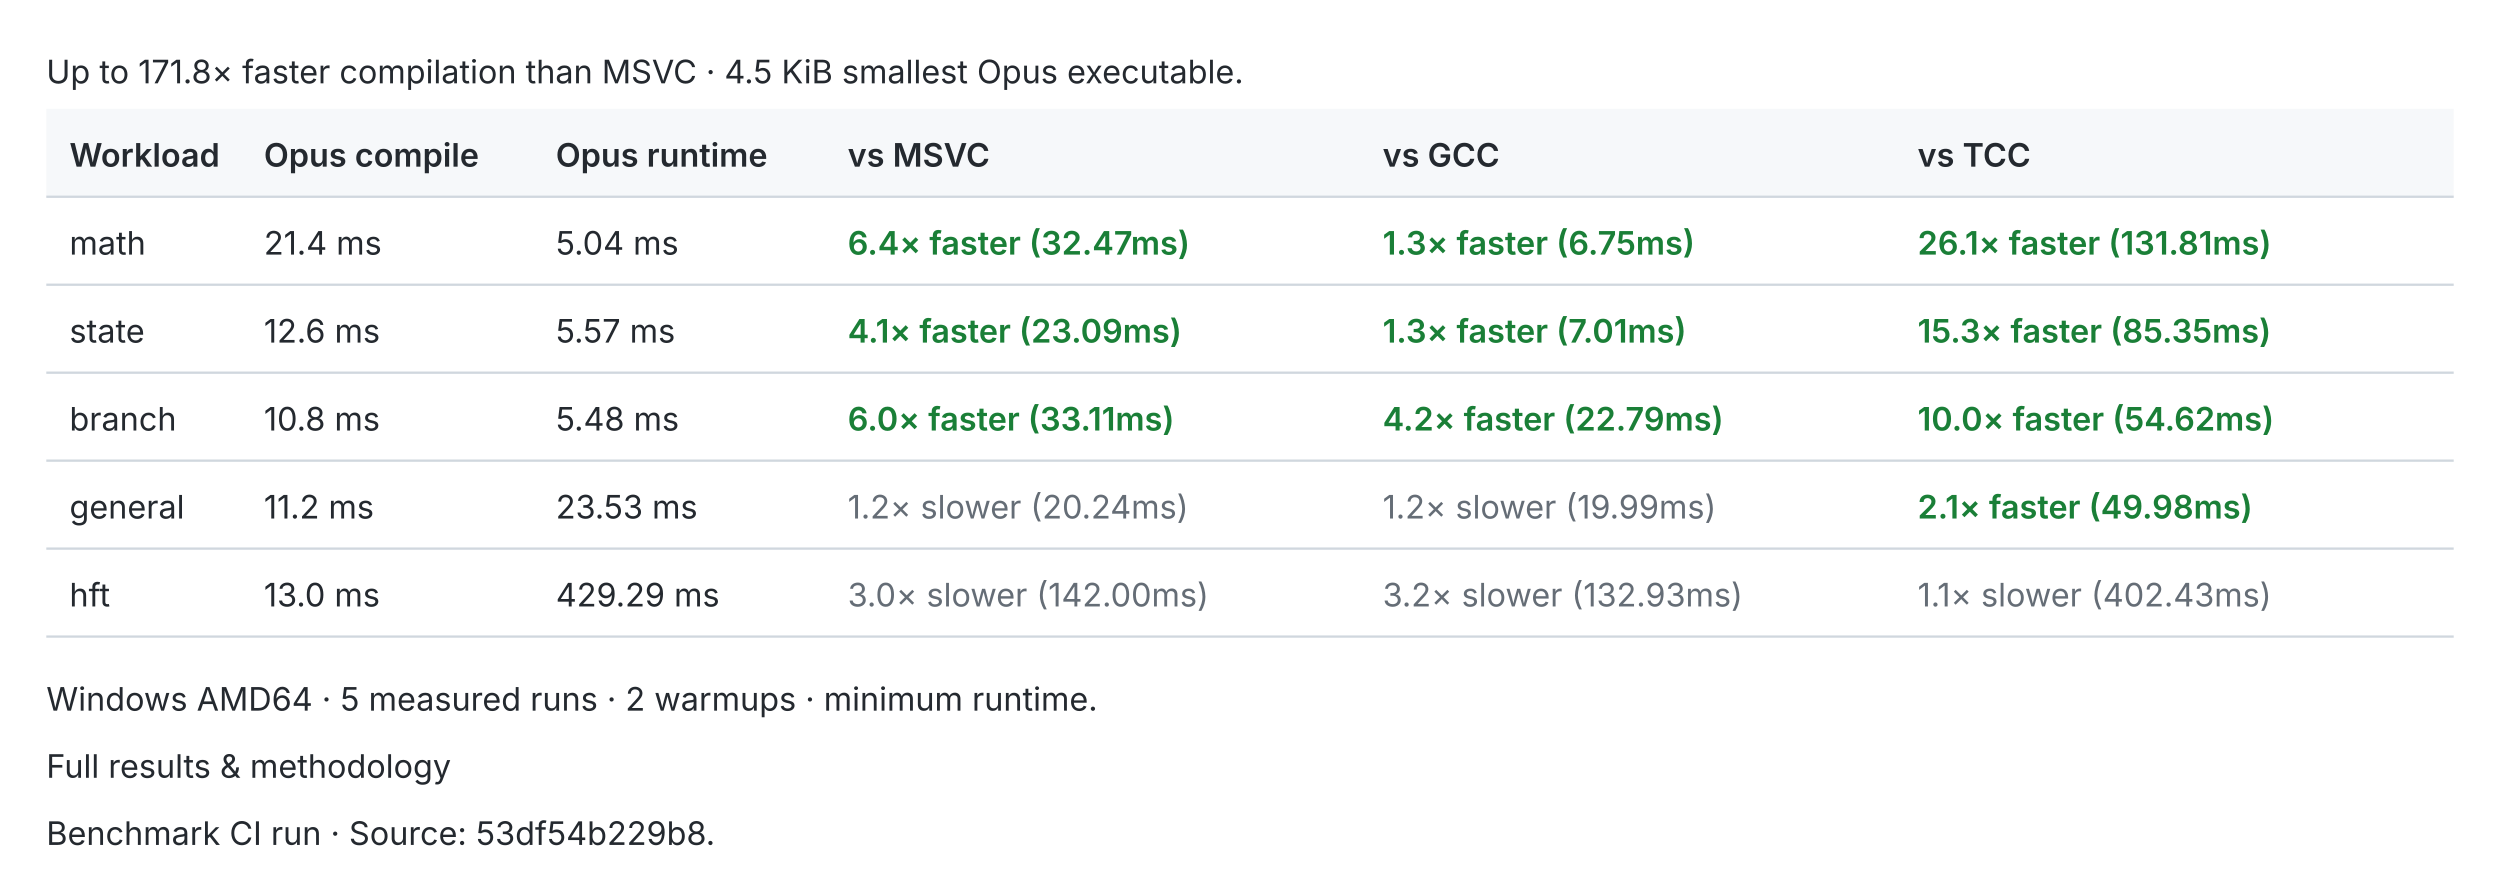
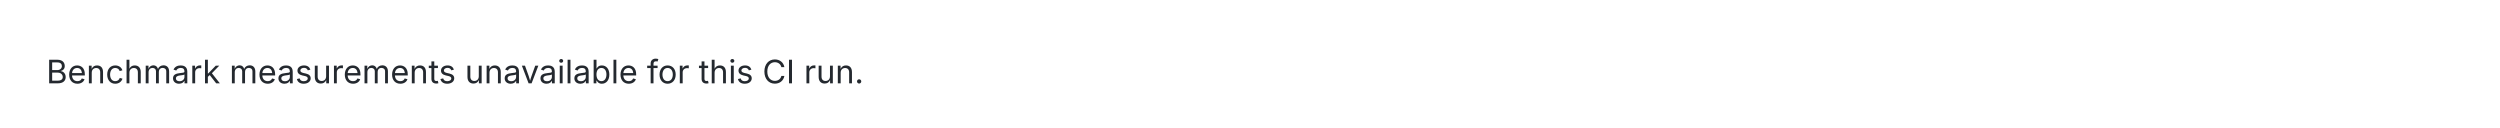
- <svg xmlns="http://www.w3.org/2000/svg" width="1080" height="384" viewBox="0 0 1080 384" role="img">
+ <svg xmlns="http://www.w3.org/2000/svg" width="1080" height="55" viewBox="0 0 1080 55" role="img">
  <style>text{fill:#24292f;font:14px -apple-system,BlinkMacSystemFont,Segoe UI,sans-serif}.header{fill:#f6f8fa}.rule{stroke:#d0d7de;stroke-width:1}.pass{fill:#1a7f37;font-weight:600}.fail{fill:#cf222e;font-weight:600}.fast{fill:#1a7f37;font-weight:600}.slow{fill:#656d76}.tied{fill:#d97706;font-weight:600}@media(prefers-color-scheme:dark){text{fill:#e6edf3}.header{fill:#161b22}.rule{stroke:#30363d}.pass{fill:#3fb950}.fail{fill:#f85149}.fast{fill:#3fb950}.slow{fill:#8b949e}.tied{fill:#f0883e}}</style>
-   <text x="20.0" y="36.0">Up to 171.8× faster compilation than MSVC · 4.5 KiB smallest Opus executable.</text>
-   <rect class="header" x="20" y="47" width="1040" height="38" />
-   <text x="30.0" y="72.0" style="font-weight:600">Workload</text>
-   <text x="114.0" y="72.0" style="font-weight:600">Opus compile</text>
-   <text x="240.1" y="72.0" style="font-weight:600">Opus runtime</text>
-   <text x="366.2" y="72.0" style="font-weight:600">vs MSVC</text>
-   <text x="597.3" y="72.0" style="font-weight:600">vs GCC</text>
-   <text x="828.4" y="72.0" style="font-weight:600">vs TCC</text>
-   <line class="rule" x1="20" y1="85" x2="1060" y2="85" />
-   <text x="30.0" y="110.0">math</text>
-   <text x="114.0" y="110.0">21.4 ms</text>
-   <text x="240.1" y="110.0">5.04 ms</text>
-   <text x="366.2" y="110.0" style="font-weight:600" class="fast">6.4× faster (32.47ms)</text>
-   <text x="597.3" y="110.0" style="font-weight:600" class="fast">1.3× faster (6.75ms)</text>
-   <text x="828.4" y="110.0" style="font-weight:600" class="fast">26.1× faster (131.81ms)</text>
-   <line class="rule" x1="20" y1="123" x2="1060" y2="123" />
-   <text x="30.0" y="148.0">state</text>
-   <text x="114.0" y="148.0">12.6 ms</text>
-   <text x="240.1" y="148.0">5.57 ms</text>
-   <text x="366.2" y="148.0" style="font-weight:600" class="fast">4.1× faster (23.09ms)</text>
-   <text x="597.3" y="148.0" style="font-weight:600" class="fast">1.3× faster (7.01ms)</text>
-   <text x="828.4" y="148.0" style="font-weight:600" class="fast">15.3× faster (85.35ms)</text>
-   <line class="rule" x1="20" y1="161" x2="1060" y2="161" />
-   <text x="30.0" y="186.0">branch</text>
-   <text x="114.0" y="186.0">10.8 ms</text>
-   <text x="240.1" y="186.0">5.48 ms</text>
-   <text x="366.2" y="186.0" style="font-weight:600" class="fast">6.0× faster (33.11ms)</text>
-   <text x="597.3" y="186.0" style="font-weight:600" class="fast">4.2× faster (22.79ms)</text>
-   <text x="828.4" y="186.0" style="font-weight:600" class="fast">10.0× faster (54.62ms)</text>
-   <line class="rule" x1="20" y1="199" x2="1060" y2="199" />
-   <text x="30.0" y="224.0">general</text>
-   <text x="114.0" y="224.0">11.2 ms</text>
-   <text x="240.1" y="224.0">23.53 ms</text>
-   <text x="366.2" y="224.0" class="slow">1.2× slower (20.24ms)</text>
-   <text x="597.3" y="224.0" class="slow">1.2× slower (19.99ms)</text>
-   <text x="828.4" y="224.0" style="font-weight:600" class="fast">2.1× faster (49.98ms)</text>
-   <line class="rule" x1="20" y1="237" x2="1060" y2="237" />
-   <text x="30.0" y="262.0">hft</text>
-   <text x="114.0" y="262.0">13.0 ms</text>
-   <text x="240.1" y="262.0">429.29 ms</text>
-   <text x="366.2" y="262.0" class="slow">3.0× slower (142.00ms)</text>
-   <text x="597.3" y="262.0" class="slow">3.2× slower (132.93ms)</text>
-   <text x="828.4" y="262.0" class="slow">1.1× slower (402.43ms)</text>
-   <line class="rule" x1="20" y1="275" x2="1060" y2="275" />
-   <text x="20.0" y="307.0">Windows AMD64 · 5 measured runs · 2 warmups · minimum runtime.</text>
-   <text x="20.0" y="336.0">Full results &amp; methodology</text>
-   <text x="20.0" y="365.0">Benchmark CI run · Source: 53df54b229b8.</text>
+   <text x="20.0" y="36.0">Benchmark measurements unavailable for this CI run.</text>
</svg>
